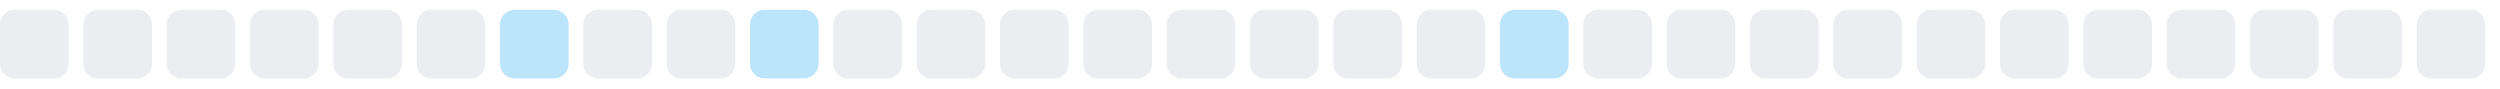
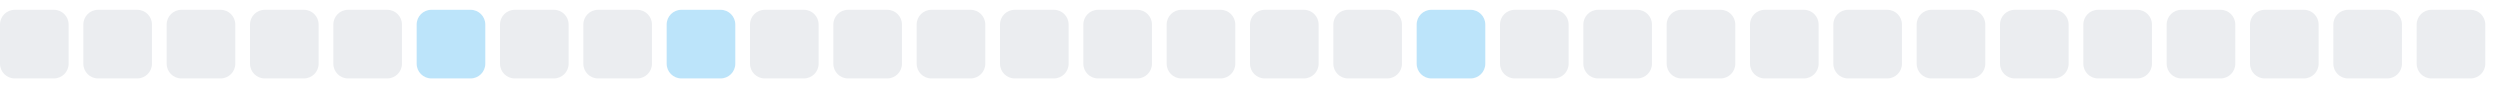
<svg xmlns="http://www.w3.org/2000/svg" width="255" height="9">
  <style>
        .level0 { fill: #ebedf0; }
        .level1 { fill: #bce4fa; }
        .level2 { fill: #75c7f7; }
        .level3 { fill: #30a9f2; }
        .level4 { fill: #008ee6; }
        @media (prefers-color-scheme: dark) {
          .level0 { fill: #161b22; }
          .level1 { fill: #0b3b5c; }
          .level2 { fill: #0a6299; }
          .level3 { fill: #008ee6; }
          .level4 { fill: #5bc4ff; }
        }
      </style>
  <rect x="0.0" y="1" width="7" height="7" rx="1.5" ry="1.5" class="level0" />
  <rect x="8.5" y="1" width="7" height="7" rx="1.5" ry="1.5" class="level0" />
  <rect x="17.0" y="1" width="7" height="7" rx="1.5" ry="1.5" class="level0" />
  <rect x="25.5" y="1" width="7" height="7" rx="1.5" ry="1.5" class="level0" />
  <rect x="34.0" y="1" width="7" height="7" rx="1.5" ry="1.5" class="level0" />
-   <rect x="42.5" y="1" width="7" height="7" rx="1.5" ry="1.5" class="level0" />
-   <rect x="51.0" y="1" width="7" height="7" rx="1.5" ry="1.5" class="level1" />
+   <rect x="42.5" y="1" width="7" height="7" rx="1.5" ry="1.5" class="level1" />
+   <rect x="51.0" y="1" width="7" height="7" rx="1.5" ry="1.5" class="level0" />
  <rect x="59.5" y="1" width="7" height="7" rx="1.5" ry="1.5" class="level0" />
-   <rect x="68.0" y="1" width="7" height="7" rx="1.5" ry="1.5" class="level0" />
-   <rect x="76.5" y="1" width="7" height="7" rx="1.5" ry="1.5" class="level1" />
+   <rect x="68.0" y="1" width="7" height="7" rx="1.5" ry="1.5" class="level1" />
+   <rect x="76.5" y="1" width="7" height="7" rx="1.5" ry="1.5" class="level0" />
  <rect x="85.0" y="1" width="7" height="7" rx="1.5" ry="1.5" class="level0" />
  <rect x="93.5" y="1" width="7" height="7" rx="1.5" ry="1.5" class="level0" />
  <rect x="102.0" y="1" width="7" height="7" rx="1.5" ry="1.5" class="level0" />
  <rect x="110.5" y="1" width="7" height="7" rx="1.5" ry="1.5" class="level0" />
  <rect x="119.0" y="1" width="7" height="7" rx="1.5" ry="1.5" class="level0" />
  <rect x="127.5" y="1" width="7" height="7" rx="1.5" ry="1.5" class="level0" />
  <rect x="136.0" y="1" width="7" height="7" rx="1.5" ry="1.5" class="level0" />
-   <rect x="144.5" y="1" width="7" height="7" rx="1.5" ry="1.5" class="level0" />
-   <rect x="153.0" y="1" width="7" height="7" rx="1.5" ry="1.5" class="level1" />
+   <rect x="144.5" y="1" width="7" height="7" rx="1.5" ry="1.5" class="level1" />
+   <rect x="153.0" y="1" width="7" height="7" rx="1.5" ry="1.5" class="level0" />
  <rect x="161.5" y="1" width="7" height="7" rx="1.5" ry="1.5" class="level0" />
  <rect x="170.0" y="1" width="7" height="7" rx="1.5" ry="1.5" class="level0" />
  <rect x="178.5" y="1" width="7" height="7" rx="1.5" ry="1.5" class="level0" />
  <rect x="187.0" y="1" width="7" height="7" rx="1.5" ry="1.5" class="level0" />
  <rect x="195.5" y="1" width="7" height="7" rx="1.5" ry="1.5" class="level0" />
  <rect x="204.0" y="1" width="7" height="7" rx="1.5" ry="1.5" class="level0" />
  <rect x="212.5" y="1" width="7" height="7" rx="1.5" ry="1.5" class="level0" />
  <rect x="221.0" y="1" width="7" height="7" rx="1.5" ry="1.5" class="level0" />
  <rect x="229.5" y="1" width="7" height="7" rx="1.5" ry="1.5" class="level0" />
  <rect x="238.0" y="1" width="7" height="7" rx="1.5" ry="1.5" class="level0" />
  <rect x="246.5" y="1" width="7" height="7" rx="1.5" ry="1.5" class="level0" />
</svg>
